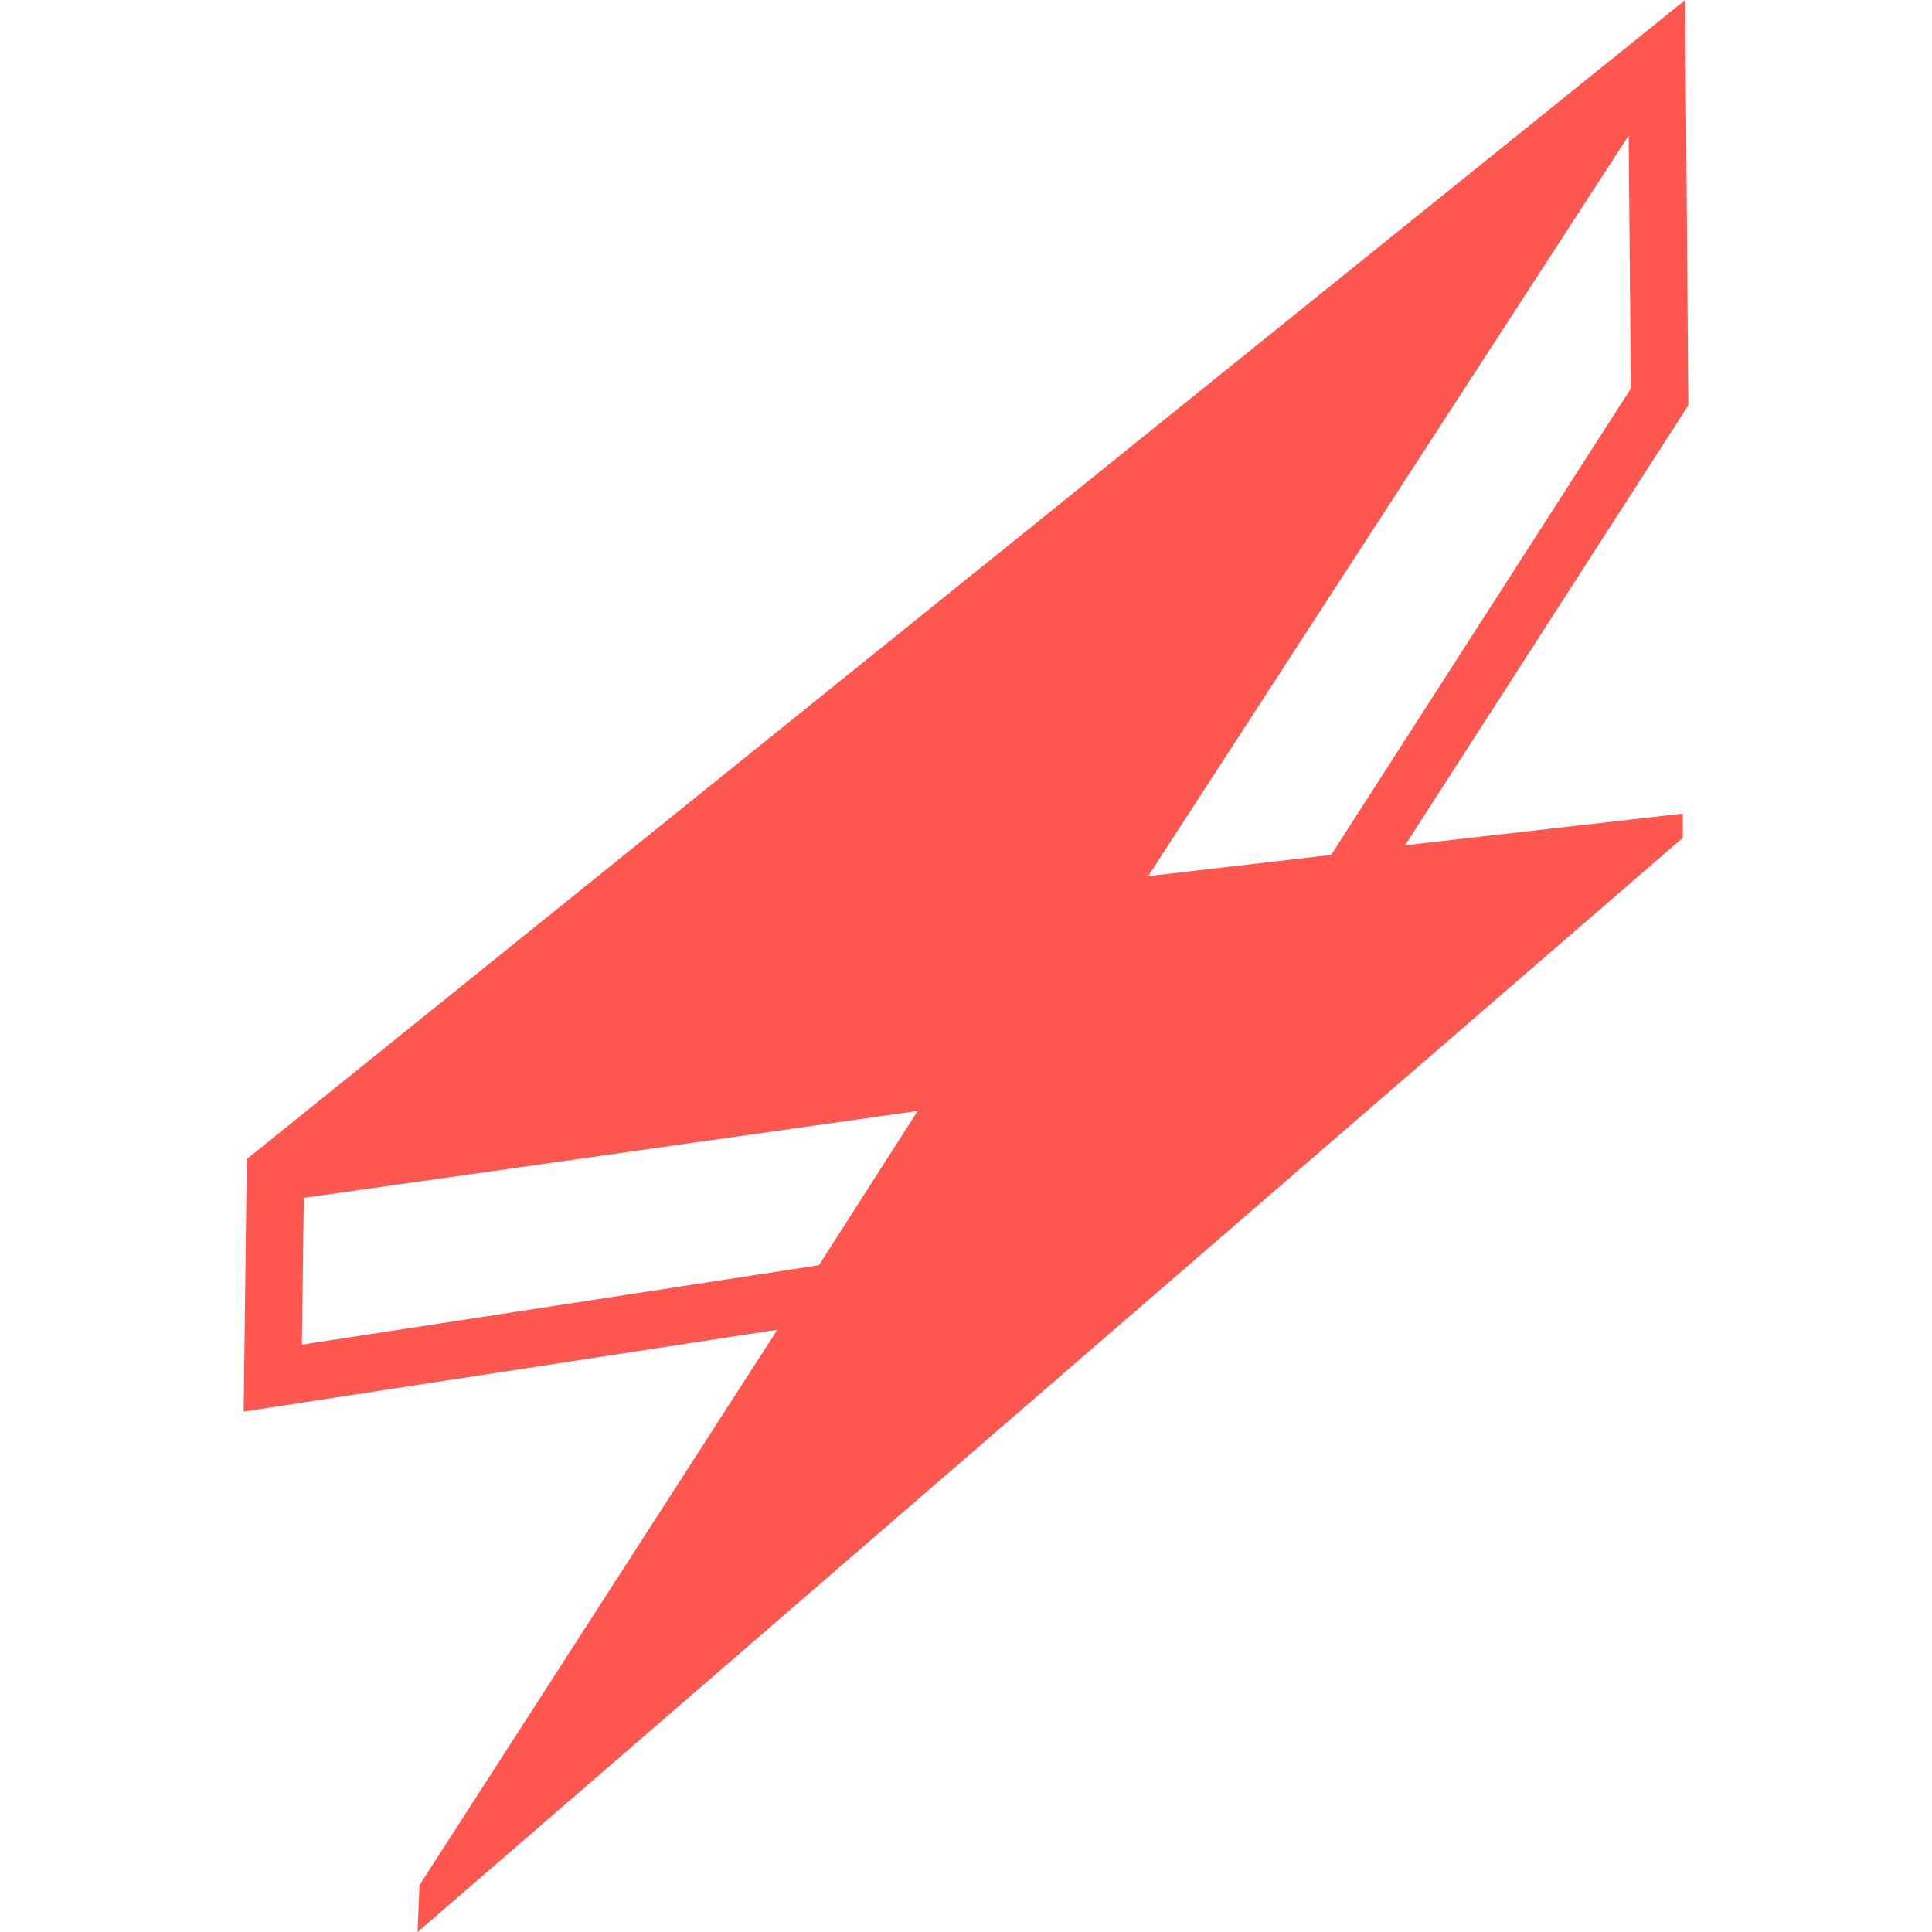
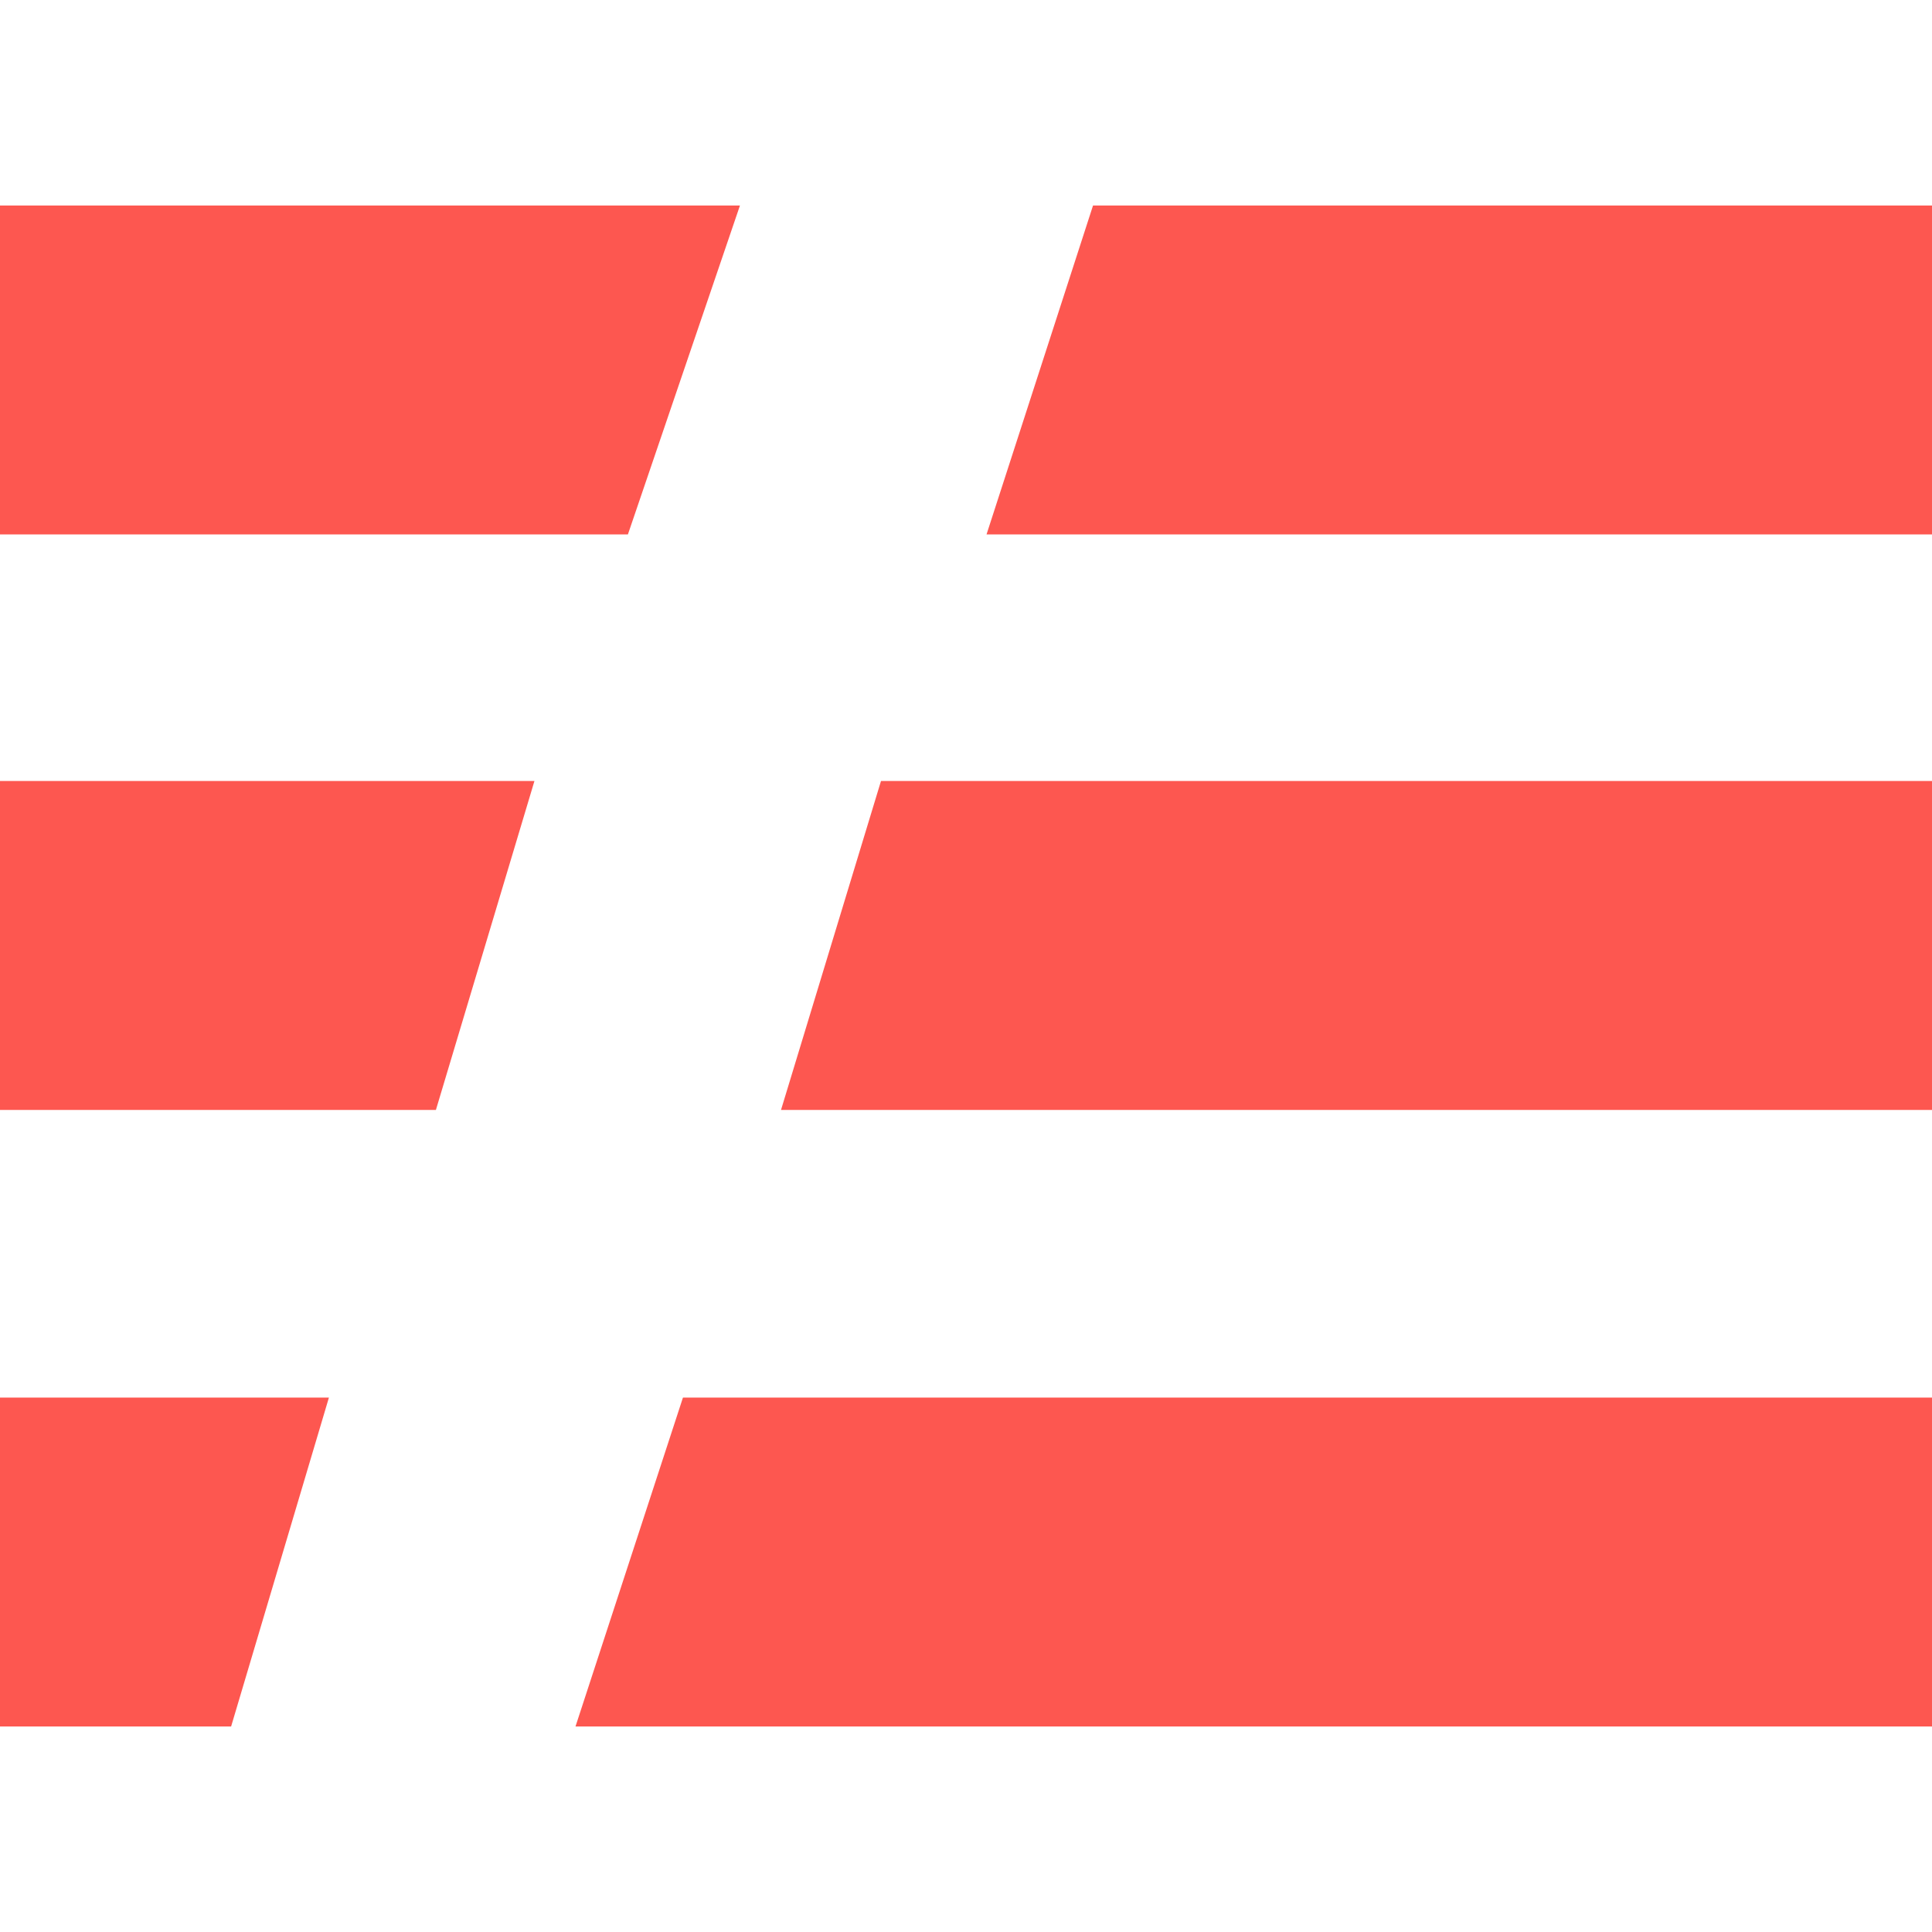
<svg xmlns="http://www.w3.org/2000/svg" viewBox="0 0 80 80">
-   <path d="M67.53 16.09L55.12 35.4l-7.58.88 19.9-30.67zm2.38.69L69.78 0 10.66 47.64l-.44.35-.13 10.46 22.1-3.39-14.82 23-.08 1.94 52.39-45.31v-1L58.18 35zm-36 35.61L38 46l-25.42 3.6-.08 6.08z" fill="#fd5750" fill-rule="evenodd" />
+   <defs>
+     <style>.a{fill:#fd5750}</style>
+   </defs>
+   <path class="a" d="M26 22.13l4.64-13.62H0v13.62h26zM80 22.13V8.51H45.26l-4.41 13.62H80zM18.05 45.96l4.08-13.62H0v13.62h18.05zM80 45.96V32.34H36.48l-4.14 13.62H80zM9.57 71.49l4.05-13.62H0v13.62h9.57zM80 71.49V57.87H28.28l-4.45 13.62H80z" />
</svg>
